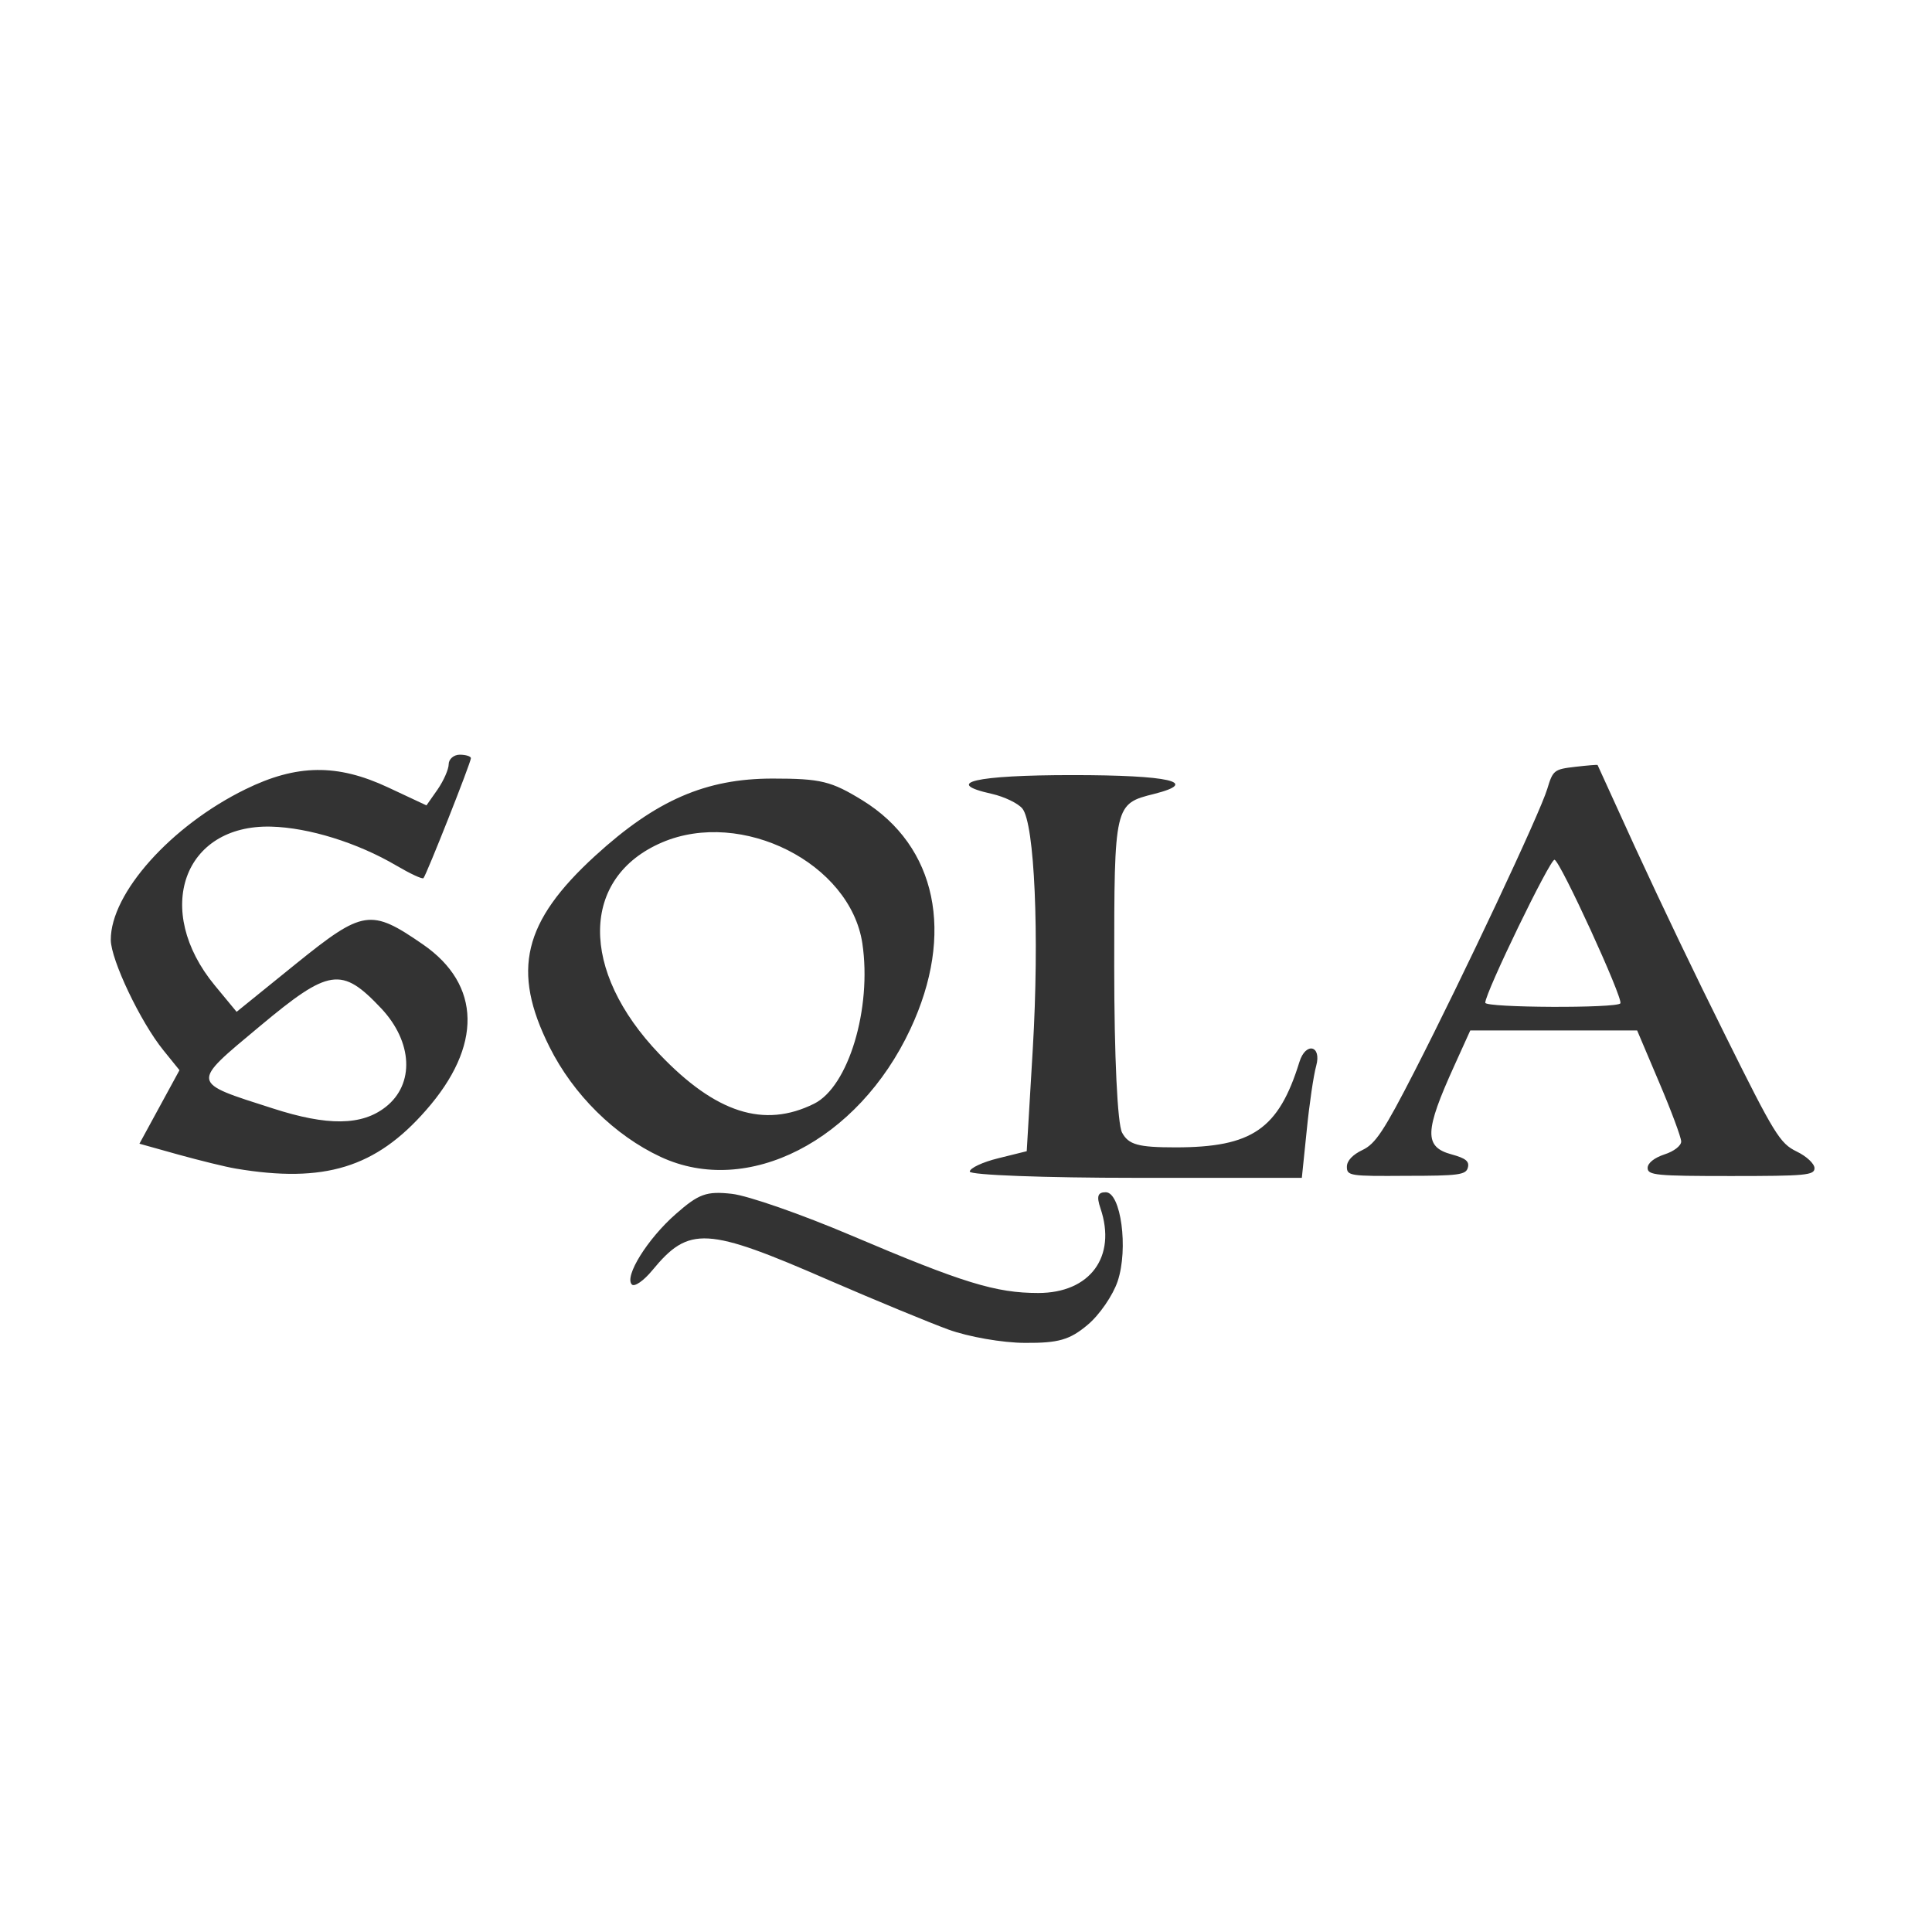
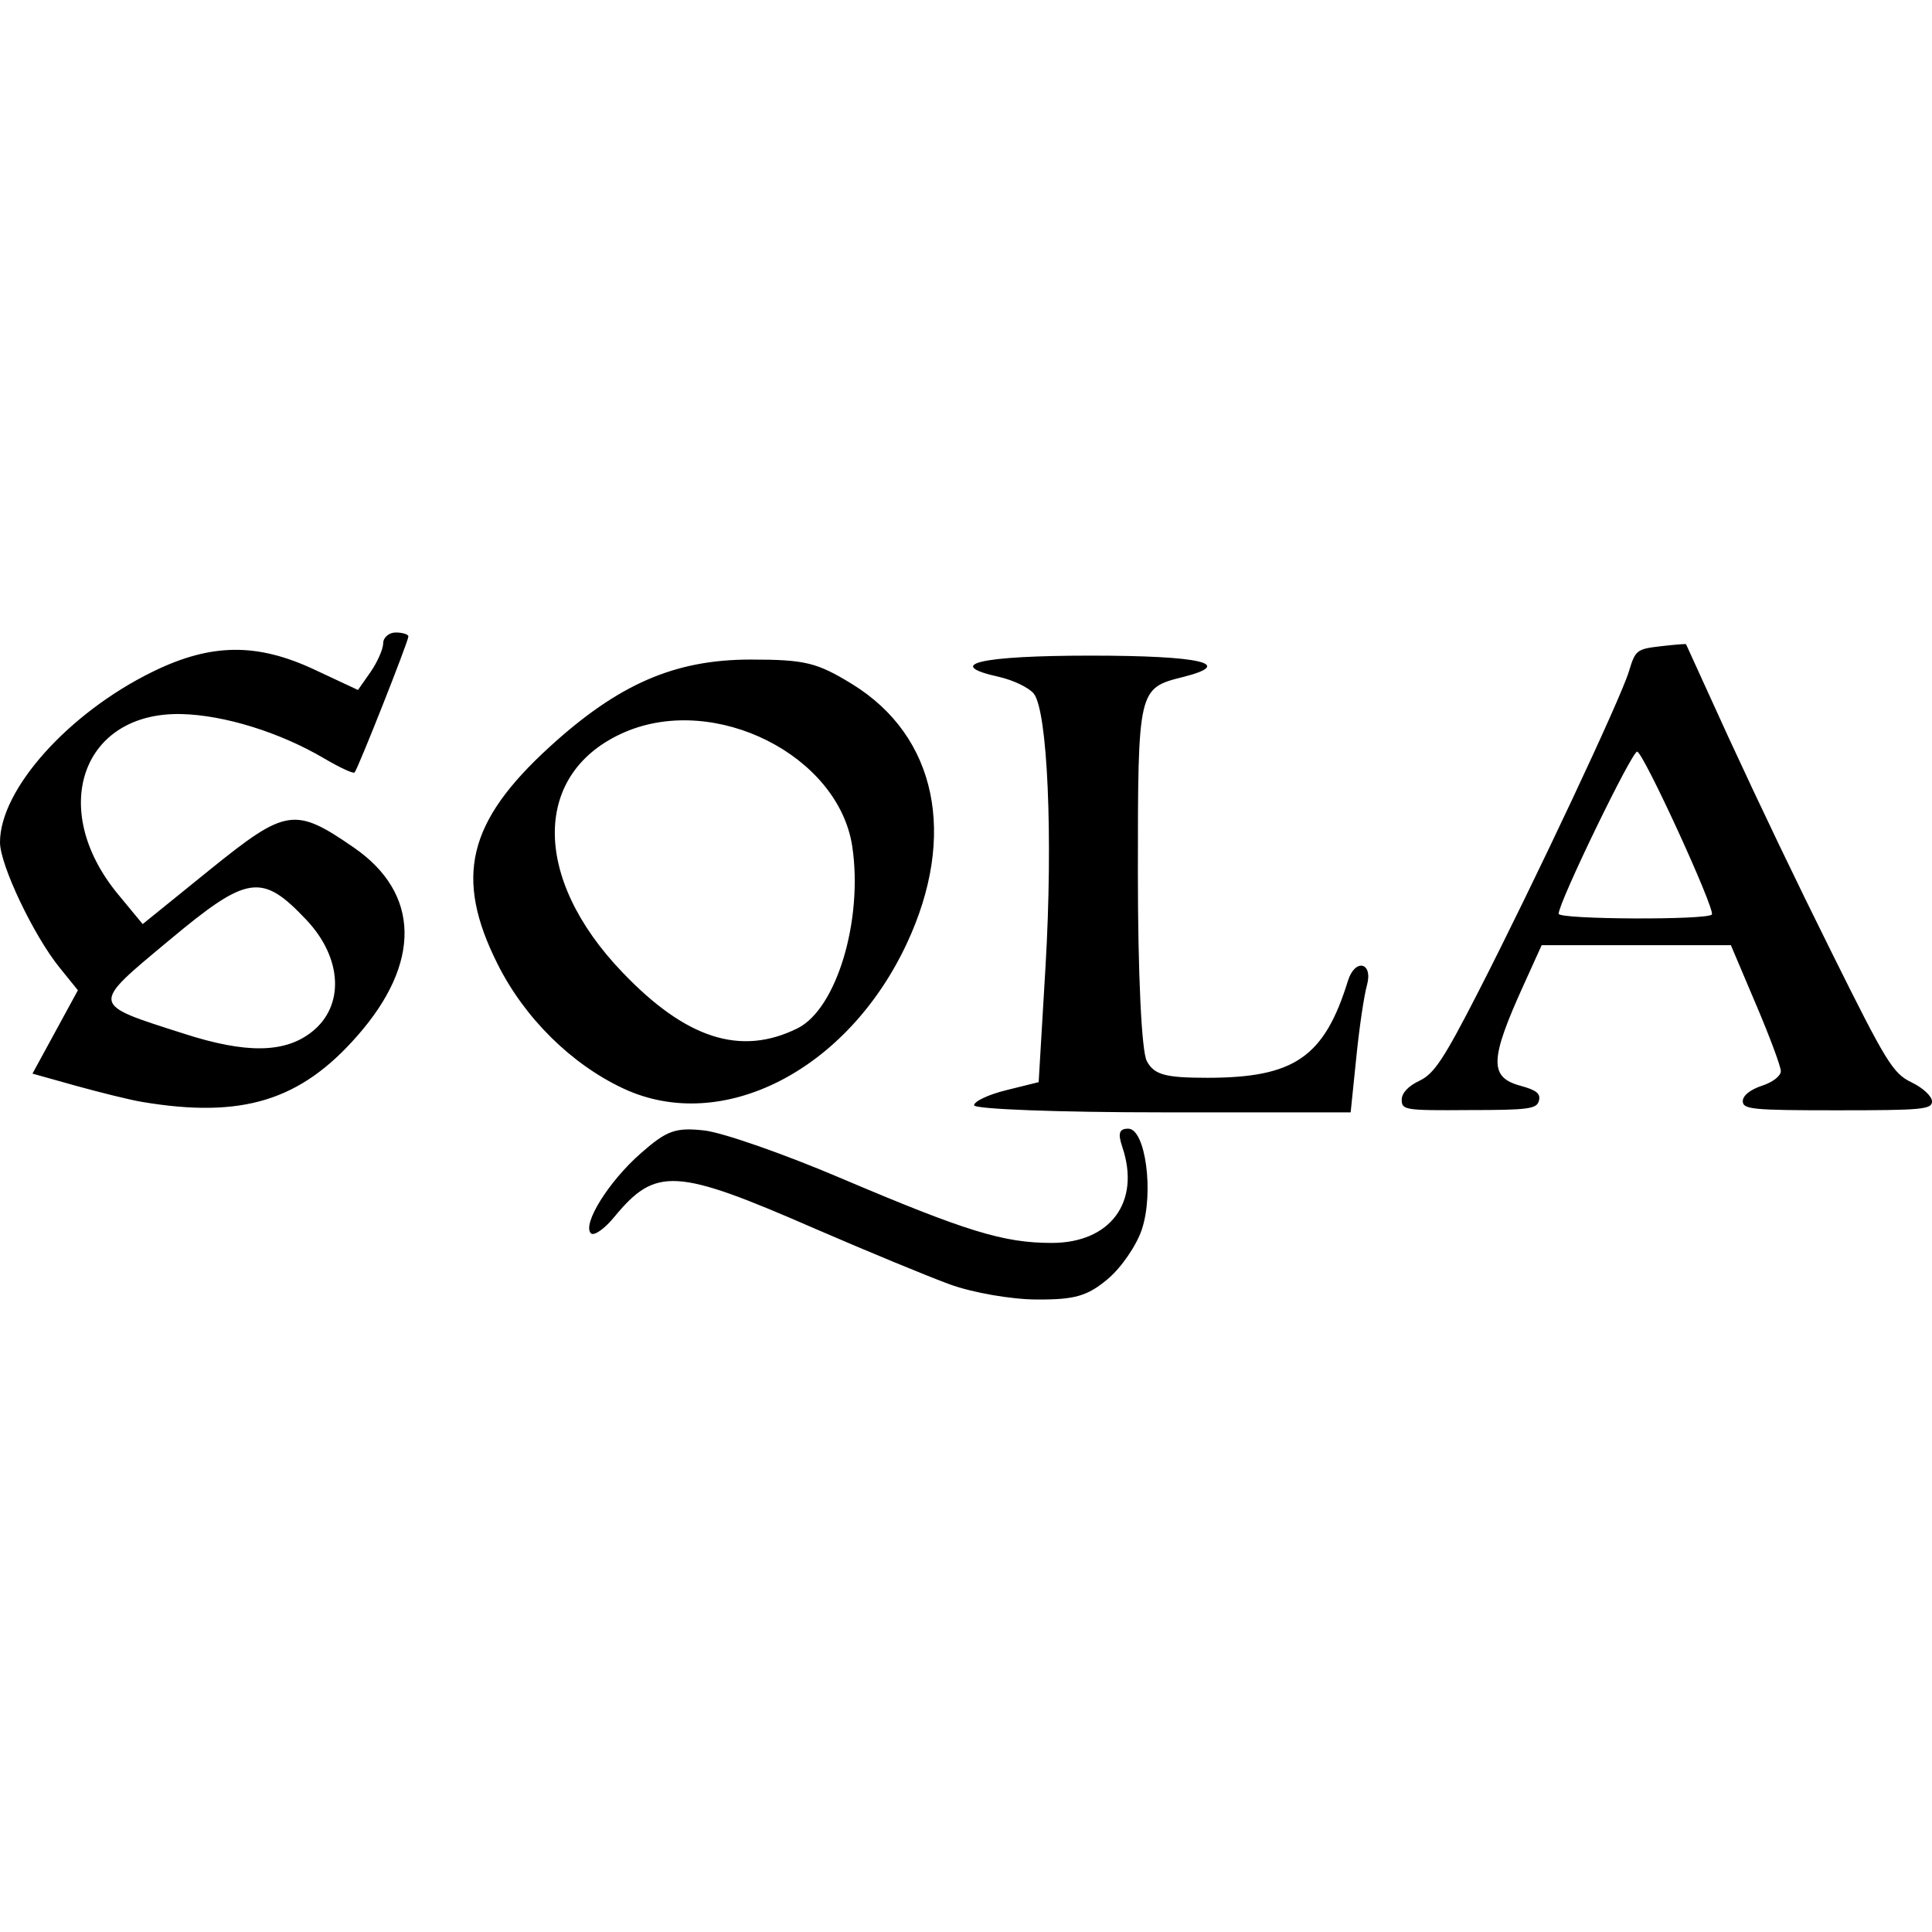
<svg xmlns="http://www.w3.org/2000/svg" viewBox="0 0 128 128">
-   <g fill="#333">
-     <path d="M15.621 77.422c-.668-.11-2.379-.535-3.8-.926l-2.583-.723 1.325-2.433 1.328-2.438-1.07-1.324c-1.516-1.871-3.47-5.98-3.481-7.305-.016-3.093 4-7.574 8.926-9.984 3.386-1.66 6.074-1.7 9.445-.121l2.543 1.191.738-1.054c.399-.578.735-1.34.735-1.676 0-.332.335-.629.734-.629.402 0 .738.11.738.23 0 .293-2.957 7.762-3.144 7.95-.082.078-.883-.297-1.793-.832-2.57-1.512-5.797-2.516-8.297-2.582-5.82-.149-7.844 5.539-3.735 10.52l1.446 1.75 3.949-3.196c4.43-3.574 4.938-3.656 8.39-1.274 3.88 2.676 3.946 6.746.2 11-3.32 3.79-6.73 4.844-12.594 3.856zm9.93-4.082c1.93-1.512 1.793-4.309-.293-6.531-2.625-2.782-3.442-2.664-8.055 1.191-4.59 3.828-4.617 3.68.867 5.434 3.63 1.175 5.903 1.148 7.48-.094zm0 0M62.832 88.086c-1.309-.48-4.844-1.941-7.867-3.25-8.164-3.563-9.313-3.629-11.75-.672-.563.684-1.176 1.113-1.352.938-.52-.524 1.032-3.024 2.907-4.668 1.523-1.34 2.03-1.528 3.718-1.34 1.07.12 4.63 1.363 7.91 2.758 7.399 3.144 9.567 3.812 12.391 3.812 3.438 0 5.203-2.41 4.121-5.605-.27-.805-.187-1.07.348-1.07 1.004 0 1.512 3.745.789 5.898-.309.925-1.203 2.234-1.992 2.89-1.18.993-1.93 1.207-4.137 1.192-1.484 0-3.773-.403-5.086-.883zM43.766 76.645c-3.04-1.418-5.782-4.122-7.36-7.282-2.531-5.054-1.754-8.297 3.035-12.672 4.028-3.68 7.32-5.109 11.75-5.109 3.2 0 3.88.172 5.954 1.445 4.914 3.035 6.128 8.832 3.171 15.149-3.464 7.41-10.785 11.16-16.55 8.469zm10.168-3.52C56.21 72 57.774 66.809 57.133 62.5c-.805-5.313-7.988-8.938-13.262-6.691-5.418 2.316-5.5 8.484-.172 14.039 3.719 3.894 6.918 4.922 10.235 3.277zm0 0M64.25 77.621c0-.226.844-.629 1.887-.883l1.886-.468.403-6.797c.441-7.52.12-14.922-.696-15.91-.293-.348-1.19-.778-2.007-.965-3.317-.735-1.11-1.246 5.328-1.246 6.433 0 8.484.468 5.418 1.246-2.637.656-2.649.695-2.649 11.43 0 5.952.215 10.437.52 11.011.43.8 1.07.977 3.535.977 5.086 0 6.836-1.204 8.215-5.66.414-1.34 1.484-1.098 1.113.253-.176.63-.457 2.543-.629 4.282l-.324 3.144h-11c-6.047 0-11-.187-11-.414zm0 0M89.234 77.3c0-.402.391-.804 1.032-1.109.855-.402 1.418-1.246 3.453-5.218 3.222-6.293 8.308-17.09 8.793-18.711.37-1.23.453-1.297 1.843-1.457.805-.094 1.473-.149 1.489-.121.011.027 1.12 2.46 2.472 5.421a475.1 475.1 0 005.985 12.485c3.261 6.57 3.625 7.16 4.722 7.695.668.32 1.192.817 1.192 1.11 0 .468-.578.52-5.528.52-4.964 0-5.527-.052-5.527-.536 0-.32.43-.668 1.11-.895.628-.199 1.113-.574 1.113-.855 0-.27-.656-2.035-1.461-3.922l-1.457-3.437H97.41l-1.055 2.328c-1.98 4.359-2.023 5.39-.175 5.886.925.254 1.18.454 1.07.871-.121.48-.602.547-4.082.547-3.73.028-3.934 0-3.934-.601zm18.121-10.827c.188-.332-3.976-9.418-4.363-9.512-.281-.082-4.59 8.805-4.59 9.473 0 .336 8.75.375 8.953.039zm0 0" />
-   </g>
+   <path d="M9.39 73c-.757-.124-2.697-.606-4.309-1.05l-2.929-.82 1.503-2.758 1.506-2.765-1.214-1.501C2.228 61.984.013 57.324 0 55.822c-.018-3.508 4.536-8.59 10.122-11.322 3.84-1.882 6.888-1.928 10.71-.137l2.884 1.35.837-1.195c.453-.655.834-1.52.834-1.9 0-.377.38-.714.832-.714.456 0 .837.125.837.261 0 .332-3.353 8.802-3.565 9.015-.093.089-1.002-.336-2.033-.943-2.915-1.715-6.574-2.853-9.41-2.928-6.6-.17-8.894 6.281-4.235 11.93l1.64 1.984 4.478-3.624c5.024-4.053 5.6-4.146 9.514-1.445 4.4 3.035 4.475 7.65.227 12.474-3.765 4.298-7.632 5.493-14.281 4.373zm11.261-4.628c2.189-1.715 2.034-4.887-.332-7.406-2.977-3.155-3.903-3.021-9.134 1.35-5.205 4.341-5.236 4.173.983 6.162 4.116 1.333 6.694 1.302 8.482-.106zm42.277 16.722c-1.485-.545-5.493-2.201-8.921-3.686-9.258-4.04-10.561-4.115-13.325-.762-.638.776-1.333 1.262-1.533 1.064-.59-.594 1.17-3.43 3.297-5.294 1.727-1.52 2.302-1.732 4.216-1.52 1.213.137 5.25 1.546 8.97 3.128 8.39 3.566 10.849 4.323 14.051 4.323 3.899 0 5.9-2.733 4.673-6.356-.306-.913-.212-1.213.395-1.213 1.138 0 1.714 4.246.895 6.688-.35 1.049-1.365 2.533-2.26 3.277-1.337 1.126-2.188 1.369-4.69 1.352-1.684 0-4.28-.457-5.768-1.001zM41.307 72.12c-3.447-1.608-6.557-4.675-8.346-8.258-2.87-5.731-1.99-9.409 3.442-14.37 4.567-4.173 8.3-5.794 13.324-5.794 3.629 0 4.4.195 6.752 1.639 5.572 3.442 6.949 10.015 3.596 17.179-3.928 8.403-12.23 12.655-18.768 9.604zm11.53-3.992c2.582-1.276 4.355-7.162 3.628-12.049-.913-6.025-9.058-10.135-15.039-7.587-6.144 2.626-6.237 9.62-.195 15.92 4.217 4.416 7.845 5.581 11.607 3.716zm11.699 5.098c0-.256.957-.713 2.14-1.001l2.138-.53.457-7.708c.5-8.528.136-16.922-.789-18.042-.332-.395-1.35-.883-2.276-1.095-3.761-.833-1.259-1.413 6.042-1.413 7.295 0 9.621.531 6.144 1.413-2.99.744-3.004.788-3.004 12.962 0 6.75.244 11.835.59 12.486.487.908 1.213 1.108 4.009 1.108 5.767 0 7.752-1.365 9.315-6.418.47-1.52 1.683-1.245 1.262.287-.2.714-.518 2.884-.713 4.856l-.367 3.565H77.01c-6.857 0-12.474-.212-12.474-.47zm28.332-.364c0-.456.443-.911 1.17-1.257.97-.456 1.608-1.413 3.916-5.917 3.653-7.137 9.42-19.38 9.97-21.219.42-1.394.515-1.47 2.09-1.652.914-.107 1.671-.169 1.69-.137.012.03 1.27 2.79 2.803 6.147a538.762 538.762 0 0 0 6.787 14.158c3.698 7.45 4.11 8.12 5.354 8.726.758.363 1.352.927 1.352 1.26 0 .53-.655.589-6.269.589-5.629 0-6.267-.06-6.267-.608 0-.363.487-.758 1.258-1.015.713-.226 1.263-.65 1.263-.97 0-.306-.744-2.307-1.657-4.447l-1.652-3.898h-12.537l-1.196 2.64c-2.245 4.943-2.294 6.113-.199 6.675 1.05.288 1.338.515 1.214.988-.137.544-.683.62-4.63.62-4.229.032-4.46 0-4.46-.682zm20.549-12.277c.213-.377-4.509-10.68-4.948-10.787-.318-.093-5.205 9.985-5.205 10.742 0 .381 9.923.426 10.153.045zm0 0" />
</svg>
